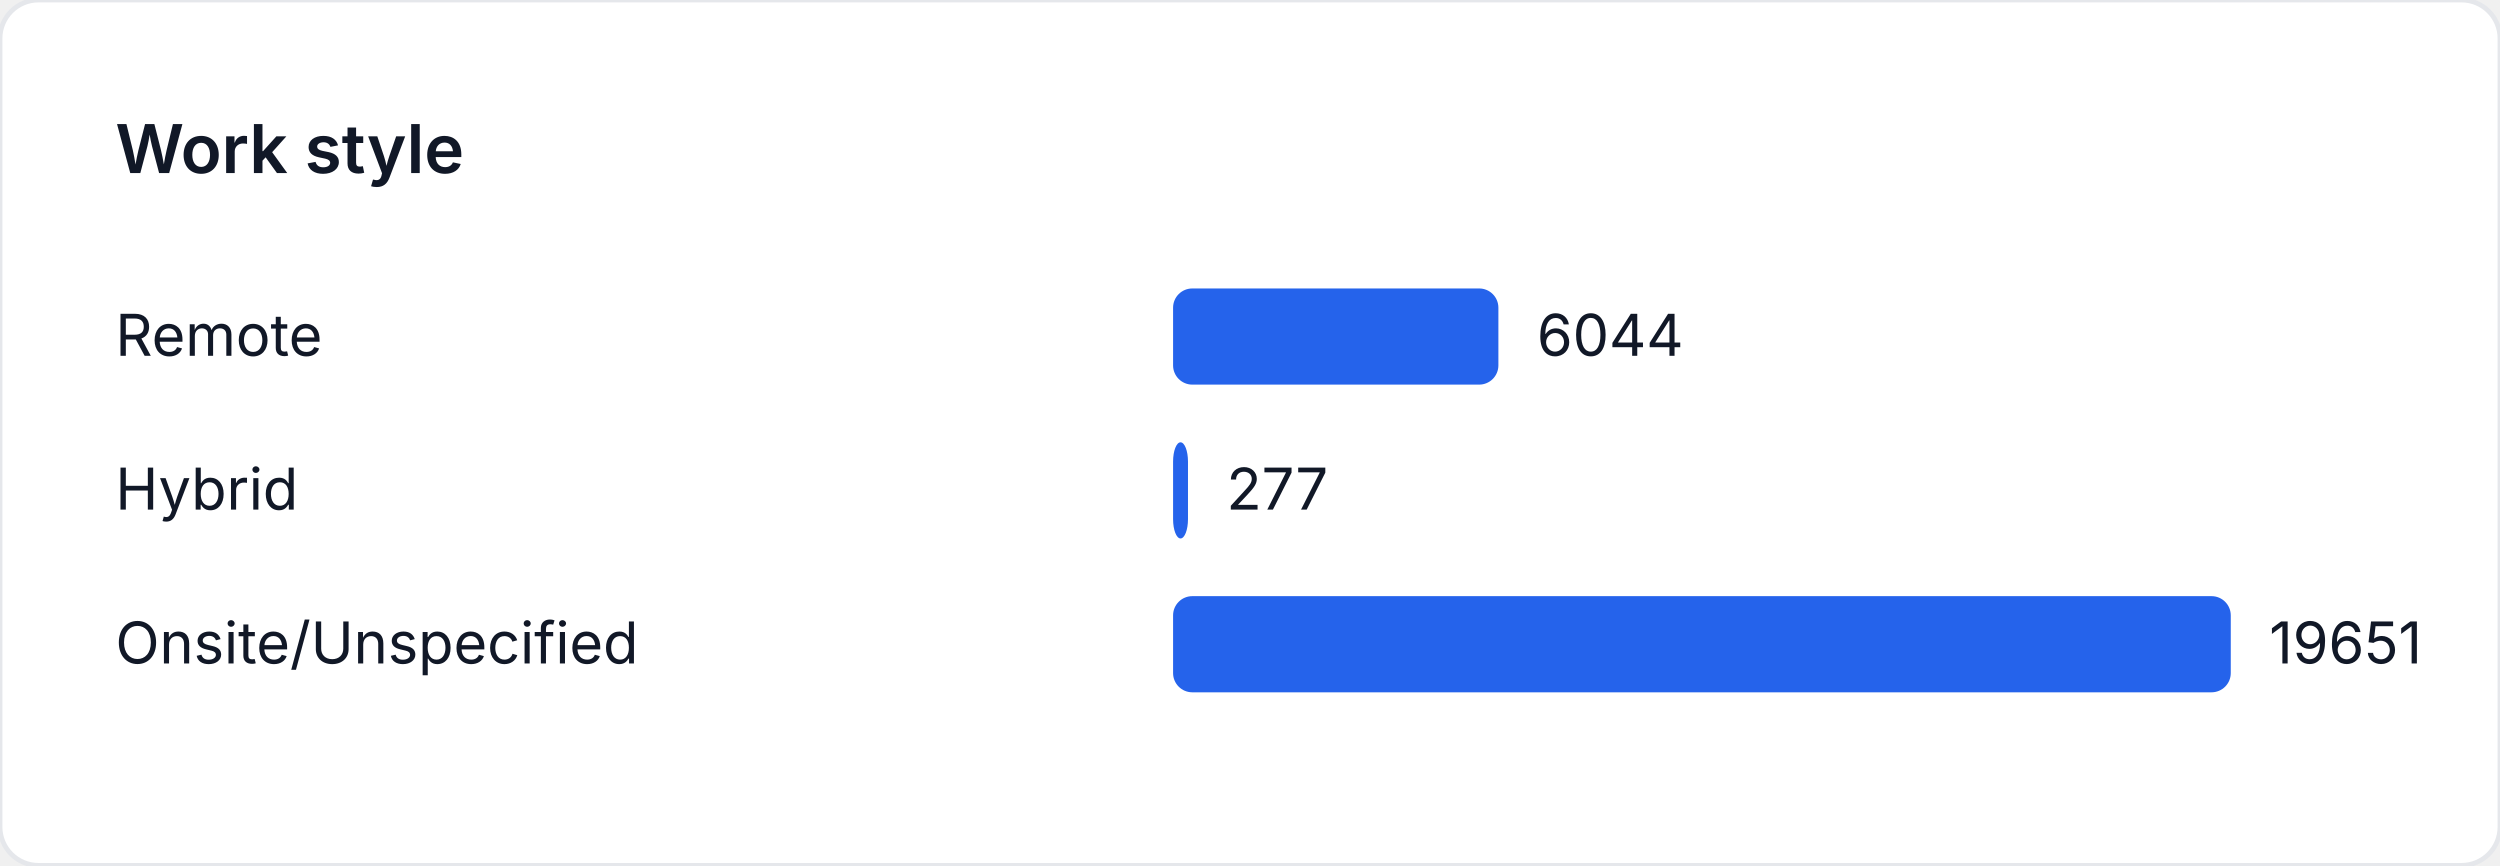
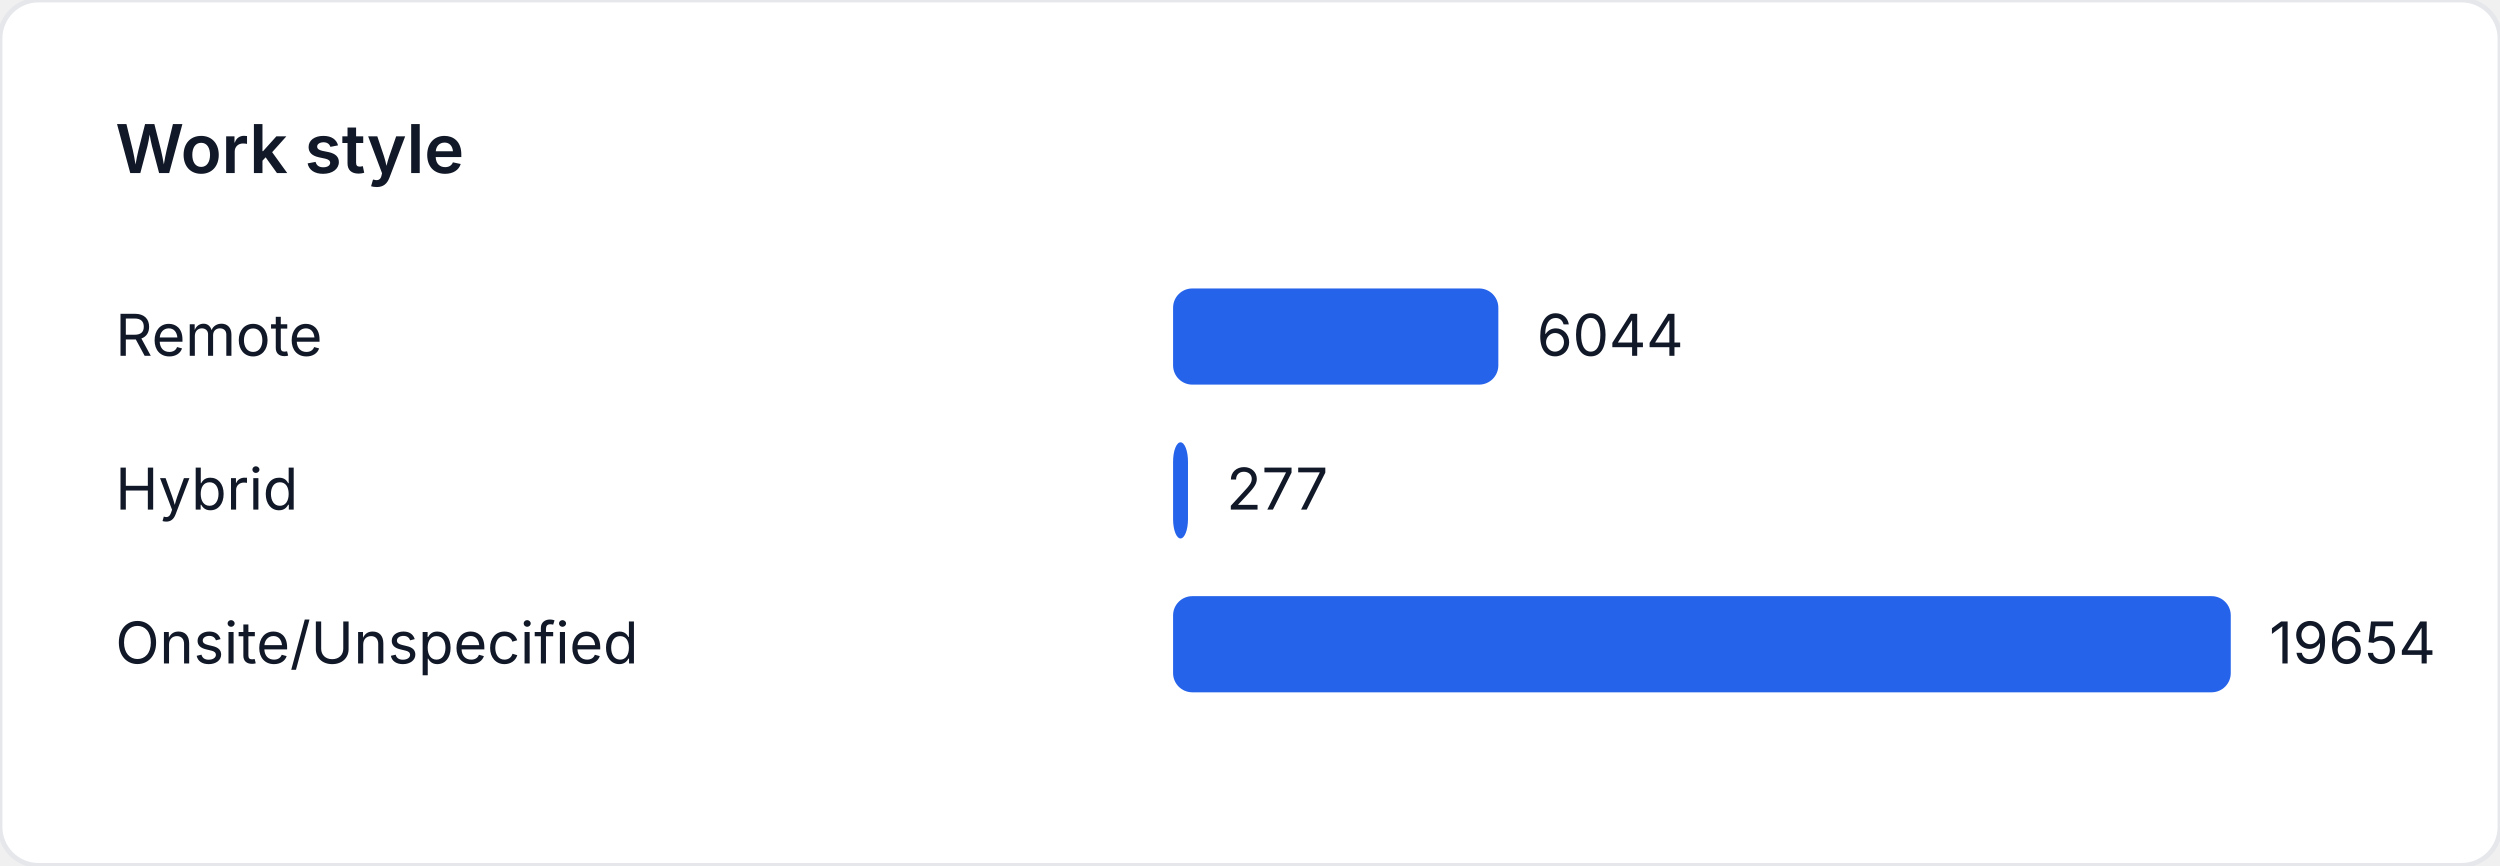
<svg xmlns="http://www.w3.org/2000/svg" width="520" height="180" viewBox="0 0 520 180" role="img" aria-label="Work style">
  <style>
    text { font-family: "Inter", "Segoe UI", sans-serif; font-size: 12px; fill: #111827; }
    .title { font-size: 14px; font-weight: 600; }
  </style>
  <rect width="520" height="180" fill="#ffffff" rx="8" ry="8" stroke="#e5e7eb" />
  <text class="title" x="24" y="36">Work style</text>
  <text x="24" y="74">Remote</text>
-   <rect x="244" y="60" width="67.665" height="20" fill="#2563eb" rx="4" />
-   <text x="319.665" y="74">6044</text>
+   <rect x="244" y="60" width="67.654" height="20" fill="#2563eb" rx="4" />
+   <text x="319.654" y="74">6044</text>
  <text x="24" y="106">Hybrid</text>
  <rect x="244" y="92" width="3.101" height="20" fill="#2563eb" rx="4" />
  <text x="255.101" y="106">277</text>
  <text x="24" y="138">Onsite/Unspecified</text>
  <rect x="244" y="124" width="220" height="20" fill="#2563eb" rx="4" />
-   <text x="472" y="138">19651</text>
+   <text x="472" y="138">19654</text>
</svg>
